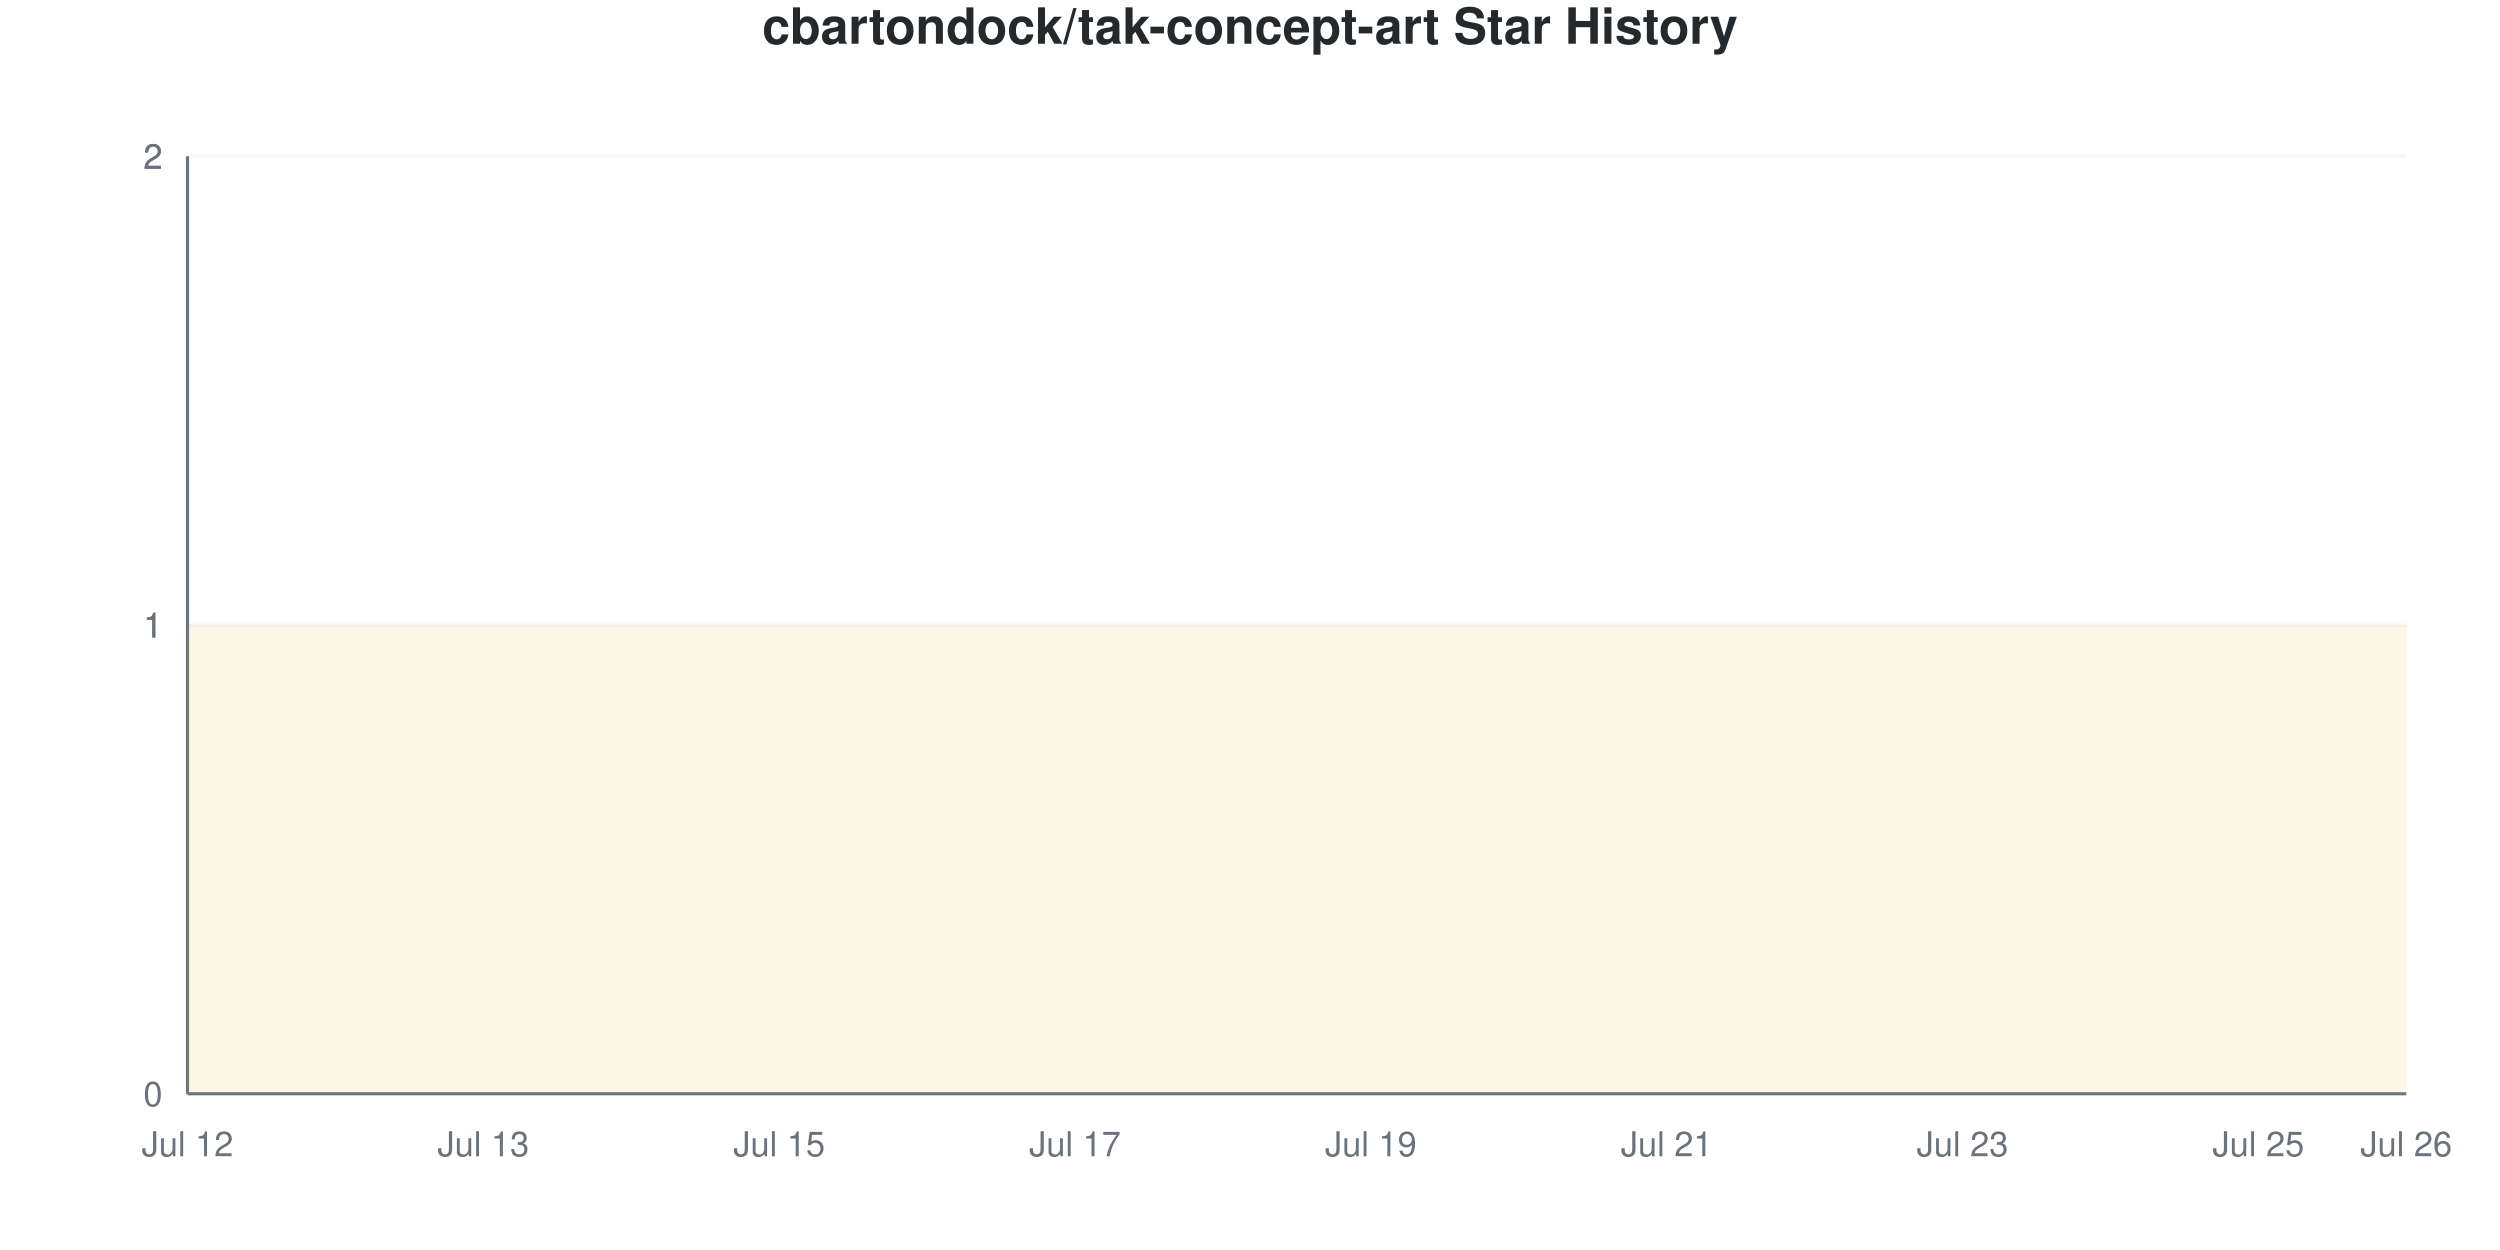
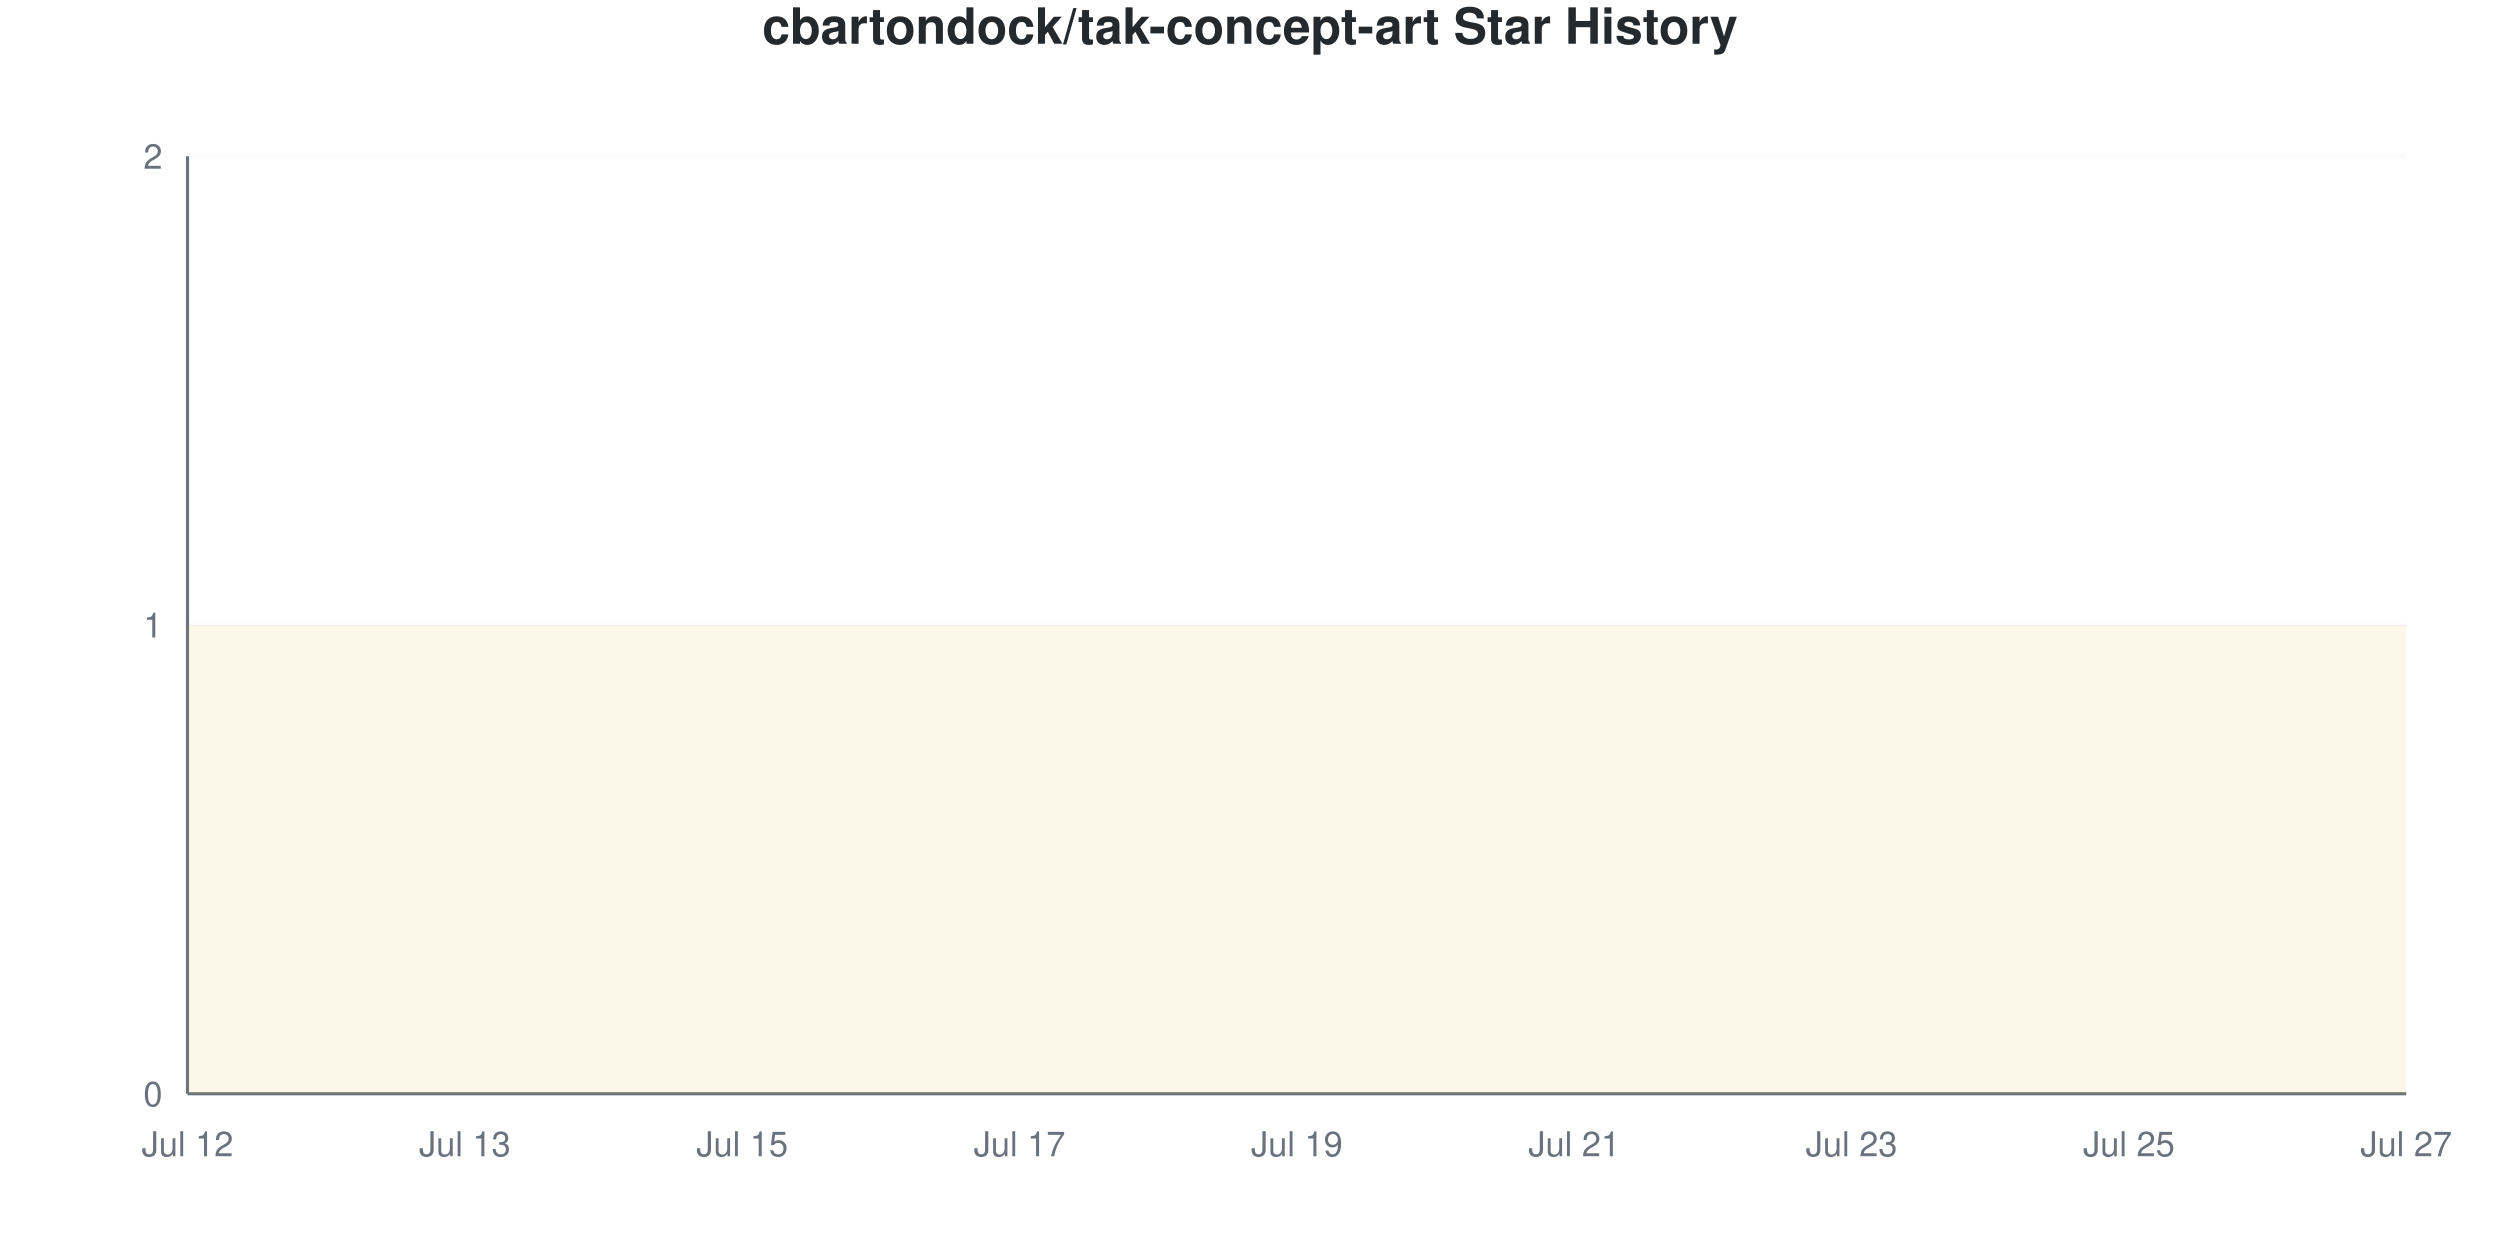
<svg xmlns="http://www.w3.org/2000/svg" viewBox="0 0 800 400" width="800" height="400">
  <style>
    @keyframes drawLine {
      to { stroke-dashoffset: 0; }
    }
    @keyframes fadeInPoint {
      from { opacity: 0; }
      to { opacity: 1; }
    }
    .data-line-0 {
      stroke-dasharray: 1290;
      stroke-dashoffset: 1290;
      animation: drawLine 2s ease-out forwards;
    }
    .data-point {
      opacity: 0;
      animation: fadeInPoint 0.5s ease-out forwards;
    }
    .chart-bg { fill: #fff; }
    .chart-text { fill: #24292e; }
    .chart-muted { fill: #6a737d; }
    .chart-grid { stroke: #eee; }
    .chart-axis { stroke: #6a737d; }
    @media (prefers-color-scheme: dark) {
      .chart-bg { fill: #0d1117; }
      .chart-text { fill: #e6edf3; }
      .chart-muted { fill: #8b949e; }
      .chart-grid { stroke: #21262d; }
      .chart-axis { stroke: #8b949e; }
    }
  </style>
  <rect width="800" height="400" class="chart-bg" />
  <text x="400" y="14" text-anchor="middle" class="chart-text" font-size="16" font-weight="bold" font-family="-apple-system, BlinkMacSystemFont, 'Segoe UI', Helvetica, Arial, sans-serif">cbartondock/tak-concept-art Star History</text>
  <g class="grid">
    <line x1="60" y1="350" x2="770" y2="350" class="chart-grid" stroke-opacity="0.3" />
    <text x="52" y="354" text-anchor="end" class="chart-muted" font-size="11" font-family="-apple-system, BlinkMacSystemFont, 'Segoe UI', Helvetica, Arial, sans-serif">0</text>
    <line x1="60" y1="200" x2="770" y2="200" class="chart-grid" stroke-opacity="0.3" />
    <text x="52" y="204" text-anchor="end" class="chart-muted" font-size="11" font-family="-apple-system, BlinkMacSystemFont, 'Segoe UI', Helvetica, Arial, sans-serif">1</text>
-     <line x1="60" y1="200" x2="770" y2="200" class="chart-grid" stroke-opacity="0.3" />
-     <text x="52" y="204" text-anchor="end" class="chart-muted" font-size="11" font-family="-apple-system, BlinkMacSystemFont, 'Segoe UI', Helvetica, Arial, sans-serif">1</text>
-     <line x1="60" y1="50" x2="770" y2="50" class="chart-grid" stroke-opacity="0.3" />
-     <text x="52" y="54" text-anchor="end" class="chart-muted" font-size="11" font-family="-apple-system, BlinkMacSystemFont, 'Segoe UI', Helvetica, Arial, sans-serif">2</text>
    <line x1="60" y1="50" x2="770" y2="50" class="chart-grid" stroke-opacity="0.3" />
    <text x="52" y="54" text-anchor="end" class="chart-muted" font-size="11" font-family="-apple-system, BlinkMacSystemFont, 'Segoe UI', Helvetica, Arial, sans-serif">2</text>
  </g>
  <g class="milestones">
    
  </g>
  <g class="x-axis">
    <text x="60" y="370" text-anchor="middle" class="chart-muted" font-size="11" font-family="-apple-system, BlinkMacSystemFont, 'Segoe UI', Helvetica, Arial, sans-serif">Jul 12</text>
-     <text x="154.667" y="370" text-anchor="middle" class="chart-muted" font-size="11" font-family="-apple-system, BlinkMacSystemFont, 'Segoe UI', Helvetica, Arial, sans-serif">Jul 13</text>
-     <text x="249.333" y="370" text-anchor="middle" class="chart-muted" font-size="11" font-family="-apple-system, BlinkMacSystemFont, 'Segoe UI', Helvetica, Arial, sans-serif">Jul 15</text>
-     <text x="344" y="370" text-anchor="middle" class="chart-muted" font-size="11" font-family="-apple-system, BlinkMacSystemFont, 'Segoe UI', Helvetica, Arial, sans-serif">Jul 17</text>
-     <text x="438.667" y="370" text-anchor="middle" class="chart-muted" font-size="11" font-family="-apple-system, BlinkMacSystemFont, 'Segoe UI', Helvetica, Arial, sans-serif">Jul 19</text>
-     <text x="533.333" y="370" text-anchor="middle" class="chart-muted" font-size="11" font-family="-apple-system, BlinkMacSystemFont, 'Segoe UI', Helvetica, Arial, sans-serif">Jul 21</text>
-     <text x="628" y="370" text-anchor="middle" class="chart-muted" font-size="11" font-family="-apple-system, BlinkMacSystemFont, 'Segoe UI', Helvetica, Arial, sans-serif">Jul 23</text>
-     <text x="722.667" y="370" text-anchor="middle" class="chart-muted" font-size="11" font-family="-apple-system, BlinkMacSystemFont, 'Segoe UI', Helvetica, Arial, sans-serif">Jul 25</text>
-     <text x="770" y="370" text-anchor="middle" class="chart-muted" font-size="11" font-family="-apple-system, BlinkMacSystemFont, 'Segoe UI', Helvetica, Arial, sans-serif">Jul 26</text>
+     <text x="148.75" y="370" text-anchor="middle" class="chart-muted" font-size="11" font-family="-apple-system, BlinkMacSystemFont, 'Segoe UI', Helvetica, Arial, sans-serif">Jul 13</text>
+     <text x="237.5" y="370" text-anchor="middle" class="chart-muted" font-size="11" font-family="-apple-system, BlinkMacSystemFont, 'Segoe UI', Helvetica, Arial, sans-serif">Jul 15</text>
+     <text x="326.25" y="370" text-anchor="middle" class="chart-muted" font-size="11" font-family="-apple-system, BlinkMacSystemFont, 'Segoe UI', Helvetica, Arial, sans-serif">Jul 17</text>
+     <text x="415" y="370" text-anchor="middle" class="chart-muted" font-size="11" font-family="-apple-system, BlinkMacSystemFont, 'Segoe UI', Helvetica, Arial, sans-serif">Jul 19</text>
+     <text x="503.75" y="370" text-anchor="middle" class="chart-muted" font-size="11" font-family="-apple-system, BlinkMacSystemFont, 'Segoe UI', Helvetica, Arial, sans-serif">Jul 21</text>
+     <text x="592.5" y="370" text-anchor="middle" class="chart-muted" font-size="11" font-family="-apple-system, BlinkMacSystemFont, 'Segoe UI', Helvetica, Arial, sans-serif">Jul 23</text>
+     <text x="681.25" y="370" text-anchor="middle" class="chart-muted" font-size="11" font-family="-apple-system, BlinkMacSystemFont, 'Segoe UI', Helvetica, Arial, sans-serif">Jul 25</text>
+     <text x="770" y="370" text-anchor="middle" class="chart-muted" font-size="11" font-family="-apple-system, BlinkMacSystemFont, 'Segoe UI', Helvetica, Arial, sans-serif">Jul 27</text>
  </g>
  <line x1="60" y1="50" x2="60" y2="350" class="chart-axis" stroke-width="1" />
  <line x1="60" y1="350" x2="770" y2="350" class="chart-axis" stroke-width="1" />
-   <path d="M60,350 L60,200 C75.778,200 91.556,200 107.333,200 C123.111,200 138.889,200 154.667,200 C170.444,200 186.222,200 202,200 C217.778,200 233.556,200 249.333,200 C265.111,200 280.889,200 296.667,200 C312.444,200 328.222,200 344,200 C359.778,200 375.556,200 391.333,200 C407.111,200 422.889,200 438.667,200 C454.444,200 470.222,200 486,200 C501.778,200 517.556,200 533.333,200 C549.111,200 564.889,200 580.667,200 C596.444,200 612.222,200 628,200 C643.778,200 659.556,200 675.333,200 C691.111,200 706.889,200 722.667,200 C738.444,200 754.222,200 770,200 L770,350 L60,350 Z" fill="#dfb317" fill-opacity="0.1" />
-   <path d="M60,350 L60,200 C75.778,200 91.556,200 107.333,200 C123.111,200 138.889,200 154.667,200 C170.444,200 186.222,200 202,200 C217.778,200 233.556,200 249.333,200 C265.111,200 280.889,200 296.667,200 C312.444,200 328.222,200 344,200 C359.778,200 375.556,200 391.333,200 C407.111,200 422.889,200 438.667,200 C454.444,200 470.222,200 486,200 C501.778,200 517.556,200 533.333,200 C549.111,200 564.889,200 580.667,200 C596.444,200 612.222,200 628,200 C643.778,200 659.556,200 675.333,200 C691.111,200 706.889,200 722.667,200 C738.444,200 754.222,200 770,200" fill="none" stroke="#dfb317" stroke-width="2.5" class="data-line-0" />
+   <path d="M60,350 L60,200 C74.792,200 89.583,200 104.375,200 C119.167,200 133.958,200 148.75,200 C163.542,200 178.333,200 193.125,200 C207.917,200 222.708,200 237.5,200 C252.292,200 267.083,200 281.875,200 C296.667,200 311.458,200 326.25,200 C341.042,200 355.833,200 370.625,200 C385.417,200 400.208,200 415,200 C429.792,200 444.583,200 459.375,200 C474.167,200 488.958,200 503.75,200 C518.542,200 533.333,200 548.125,200 C562.917,200 577.708,200 592.5,200 C607.292,200 622.083,200 636.875,200 C651.667,200 666.458,200 681.25,200 C696.042,200 710.833,200 725.625,200 C740.417,200 755.208,200 770,200 L770,350 L60,350 Z" fill="#dfb317" fill-opacity="0.1" />
+   <path d="M60,350 L60,200 C74.792,200 89.583,200 104.375,200 C119.167,200 133.958,200 148.75,200 C163.542,200 178.333,200 193.125,200 C207.917,200 222.708,200 237.5,200 C252.292,200 267.083,200 281.875,200 C296.667,200 311.458,200 326.25,200 C341.042,200 355.833,200 370.625,200 C385.417,200 400.208,200 415,200 C429.792,200 444.583,200 459.375,200 C474.167,200 488.958,200 503.75,200 C518.542,200 533.333,200 548.125,200 C562.917,200 577.708,200 592.5,200 C607.292,200 622.083,200 636.875,200 C651.667,200 666.458,200 681.25,200 C696.042,200 710.833,200 725.625,200 C740.417,200 755.208,200 770,200" fill="none" stroke="#dfb317" stroke-width="2.5" class="data-line-0" />
  <g class="points">
    <circle cx="60" cy="200" r="4" fill="#dfb317" class="data-point" style="animation-delay: 1.50s" />
-     <circle cx="107.333" cy="200" r="4" fill="#dfb317" class="data-point" style="animation-delay: 1.55s" />
-     <circle cx="154.667" cy="200" r="4" fill="#dfb317" class="data-point" style="animation-delay: 1.60s" />
-     <circle cx="202" cy="200" r="4" fill="#dfb317" class="data-point" style="animation-delay: 1.65s" />
-     <circle cx="249.333" cy="200" r="4" fill="#dfb317" class="data-point" style="animation-delay: 1.70s" />
-     <circle cx="296.667" cy="200" r="4" fill="#dfb317" class="data-point" style="animation-delay: 1.75s" />
-     <circle cx="344" cy="200" r="4" fill="#dfb317" class="data-point" style="animation-delay: 1.80s" />
-     <circle cx="391.333" cy="200" r="4" fill="#dfb317" class="data-point" style="animation-delay: 1.85s" />
-     <circle cx="438.667" cy="200" r="4" fill="#dfb317" class="data-point" style="animation-delay: 1.90s" />
-     <circle cx="486" cy="200" r="4" fill="#dfb317" class="data-point" style="animation-delay: 1.95s" />
-     <circle cx="533.333" cy="200" r="4" fill="#dfb317" class="data-point" style="animation-delay: 2.00s" />
-     <circle cx="580.667" cy="200" r="4" fill="#dfb317" class="data-point" style="animation-delay: 2.05s" />
-     <circle cx="628" cy="200" r="4" fill="#dfb317" class="data-point" style="animation-delay: 2.10s" />
-     <circle cx="675.333" cy="200" r="4" fill="#dfb317" class="data-point" style="animation-delay: 2.15s" />
-     <circle cx="722.667" cy="200" r="4" fill="#dfb317" class="data-point" style="animation-delay: 2.20s" />
-     <circle cx="770" cy="200" r="4" fill="#dfb317" class="data-point" style="animation-delay: 2.25s" />
+     <circle cx="104.375" cy="200" r="4" fill="#dfb317" class="data-point" style="animation-delay: 1.55s" />
+     <circle cx="148.75" cy="200" r="4" fill="#dfb317" class="data-point" style="animation-delay: 1.60s" />
+     <circle cx="193.125" cy="200" r="4" fill="#dfb317" class="data-point" style="animation-delay: 1.65s" />
+     <circle cx="237.5" cy="200" r="4" fill="#dfb317" class="data-point" style="animation-delay: 1.70s" />
+     <circle cx="281.875" cy="200" r="4" fill="#dfb317" class="data-point" style="animation-delay: 1.75s" />
+     <circle cx="326.25" cy="200" r="4" fill="#dfb317" class="data-point" style="animation-delay: 1.80s" />
+     <circle cx="370.625" cy="200" r="4" fill="#dfb317" class="data-point" style="animation-delay: 1.85s" />
+     <circle cx="415" cy="200" r="4" fill="#dfb317" class="data-point" style="animation-delay: 1.90s" />
+     <circle cx="459.375" cy="200" r="4" fill="#dfb317" class="data-point" style="animation-delay: 1.95s" />
+     <circle cx="503.75" cy="200" r="4" fill="#dfb317" class="data-point" style="animation-delay: 2.00s" />
+     <circle cx="548.125" cy="200" r="4" fill="#dfb317" class="data-point" style="animation-delay: 2.05s" />
+     <circle cx="592.5" cy="200" r="4" fill="#dfb317" class="data-point" style="animation-delay: 2.10s" />
+     <circle cx="636.875" cy="200" r="4" fill="#dfb317" class="data-point" style="animation-delay: 2.15s" />
+     <circle cx="681.25" cy="200" r="4" fill="#dfb317" class="data-point" style="animation-delay: 2.20s" />
+     <circle cx="725.625" cy="200" r="4" fill="#dfb317" class="data-point" style="animation-delay: 2.25s" />
+     <circle cx="770" cy="200" r="4" fill="#dfb317" class="data-point" style="animation-delay: 2.30s" />
  </g>
</svg>
